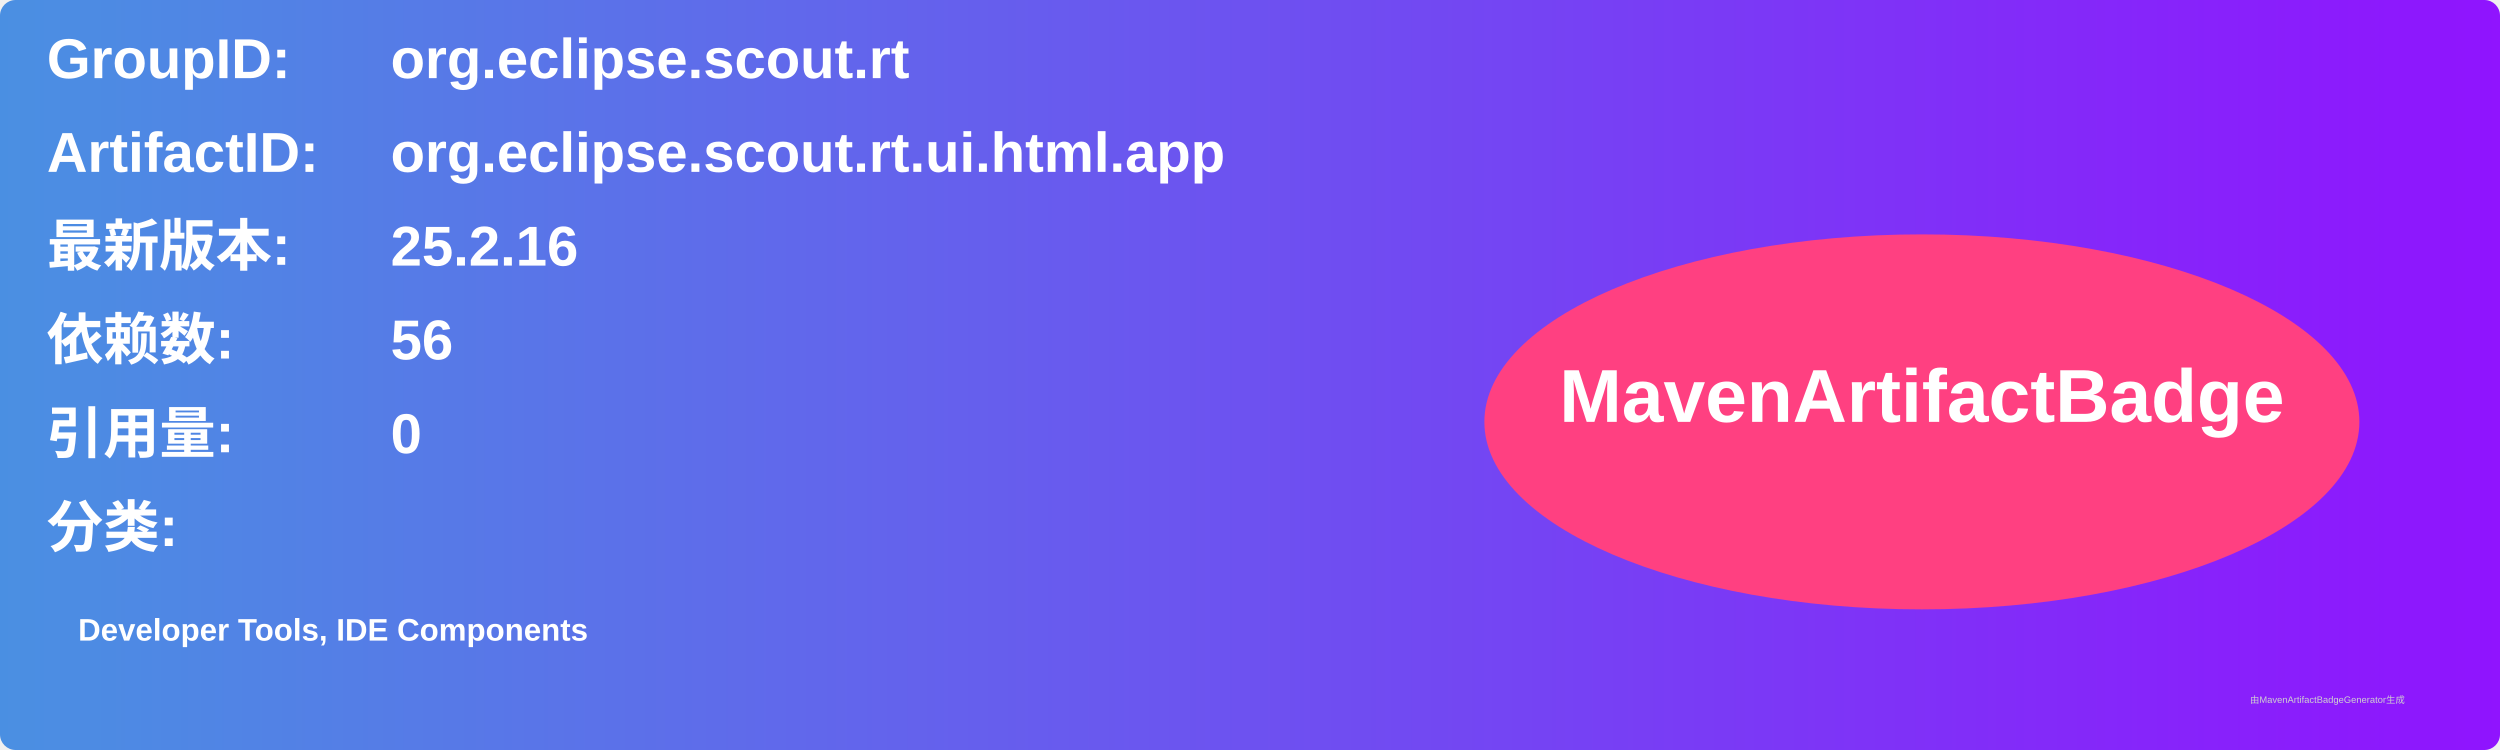
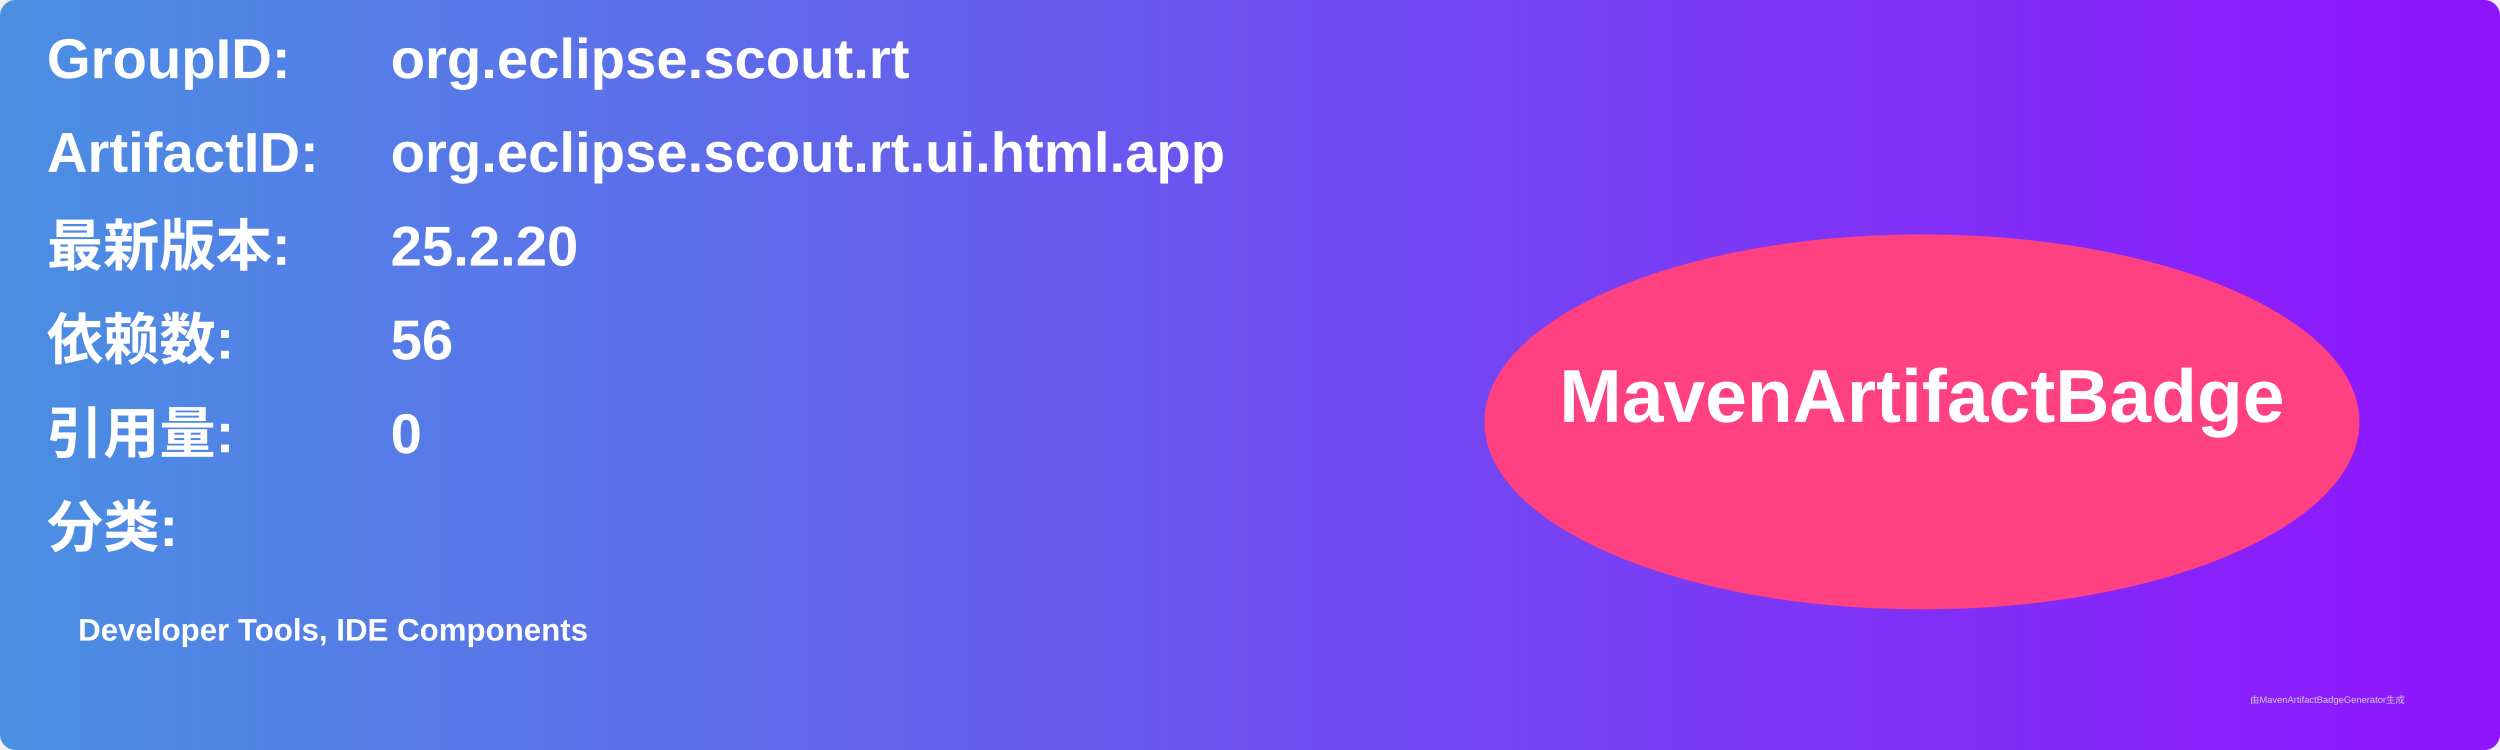
<svg xmlns="http://www.w3.org/2000/svg" width="800" height="240" viewBox="0 0 800 240">
  <linearGradient id="grad" x1="0%" y1="0%" x2="100%" y2="0%">
    <stop offset="0%" stop-color="#4a90e2" />
    <stop offset="100%" stop-color="#9013fe" />
  </linearGradient>
  <rect width="100%" height="100%" rx="5" ry="5" fill="url(#grad)" />
  <g transform="translate(15, 15)">
    <text x="0" y="10" font-family="Arial" font-size="18" fill="white" font-weight="bold" width="260">GroupID:</text>
    <text x="110" y="10" font-family="Arial" font-size="18" fill="white" font-weight="bold" width="460">org.eclipse.scout.rt</text>
    <text x="0" y="40" font-family="Arial" font-size="18" fill="white" font-weight="bold" width="260">ArtifactID:</text>
    <text x="110" y="40" font-family="Arial" font-size="18" fill="white" font-weight="bold" width="460">org.eclipse.scout.rt.ui.html.app</text>
    <text x="0" y="70" font-family="Arial" font-size="18" fill="white" font-weight="bold">最新版本:</text>
    <text x="110" y="70" font-family="Arial" font-size="18" fill="white" font-weight="bold">
-       <tspan font-weight="bold">25.2.16</tspan>
+       <tspan font-weight="bold">25.2.20</tspan>
    </text>
    <text x="0" y="100" font-family="Arial" font-size="18" fill="white" font-weight="bold">依赖数: </text>
    <text x="110" y="100" font-family="Arial" font-size="18" fill="white">
      <tspan font-weight="bold">56</tspan>
    </text>
    <text x="0" y="130" font-family="Arial" font-size="18" fill="white" font-weight="bold">引用量: </text>
    <text x="110" y="130" font-family="Arial" font-size="18" fill="white">
      <tspan font-weight="bold">0</tspan>
    </text>
    <text x="0" y="160" font-family="Arial" font-size="18" fill="white" font-weight="bold">分类:</text>
    <text x="10" y="190" font-family="Arial" font-size="10" fill="white">
      <tspan font-weight="bold">Developer Tools, IDE Components</tspan>
    </text>
    <ellipse cx="600" cy="120" rx="140" ry="60" fill="#ff4081" />
    <text x="600" y="120" text-anchor="middle" font-family="Arial" font-size="24" fill="white" font-weight="bold">MavenArtifactBadge</text>
  </g>
  <text x="720" y="225" font-family="Arial" font-size="3" fill="#d0d0d0">由MavenArtifactBadgeGenerator生成</text>
</svg>
